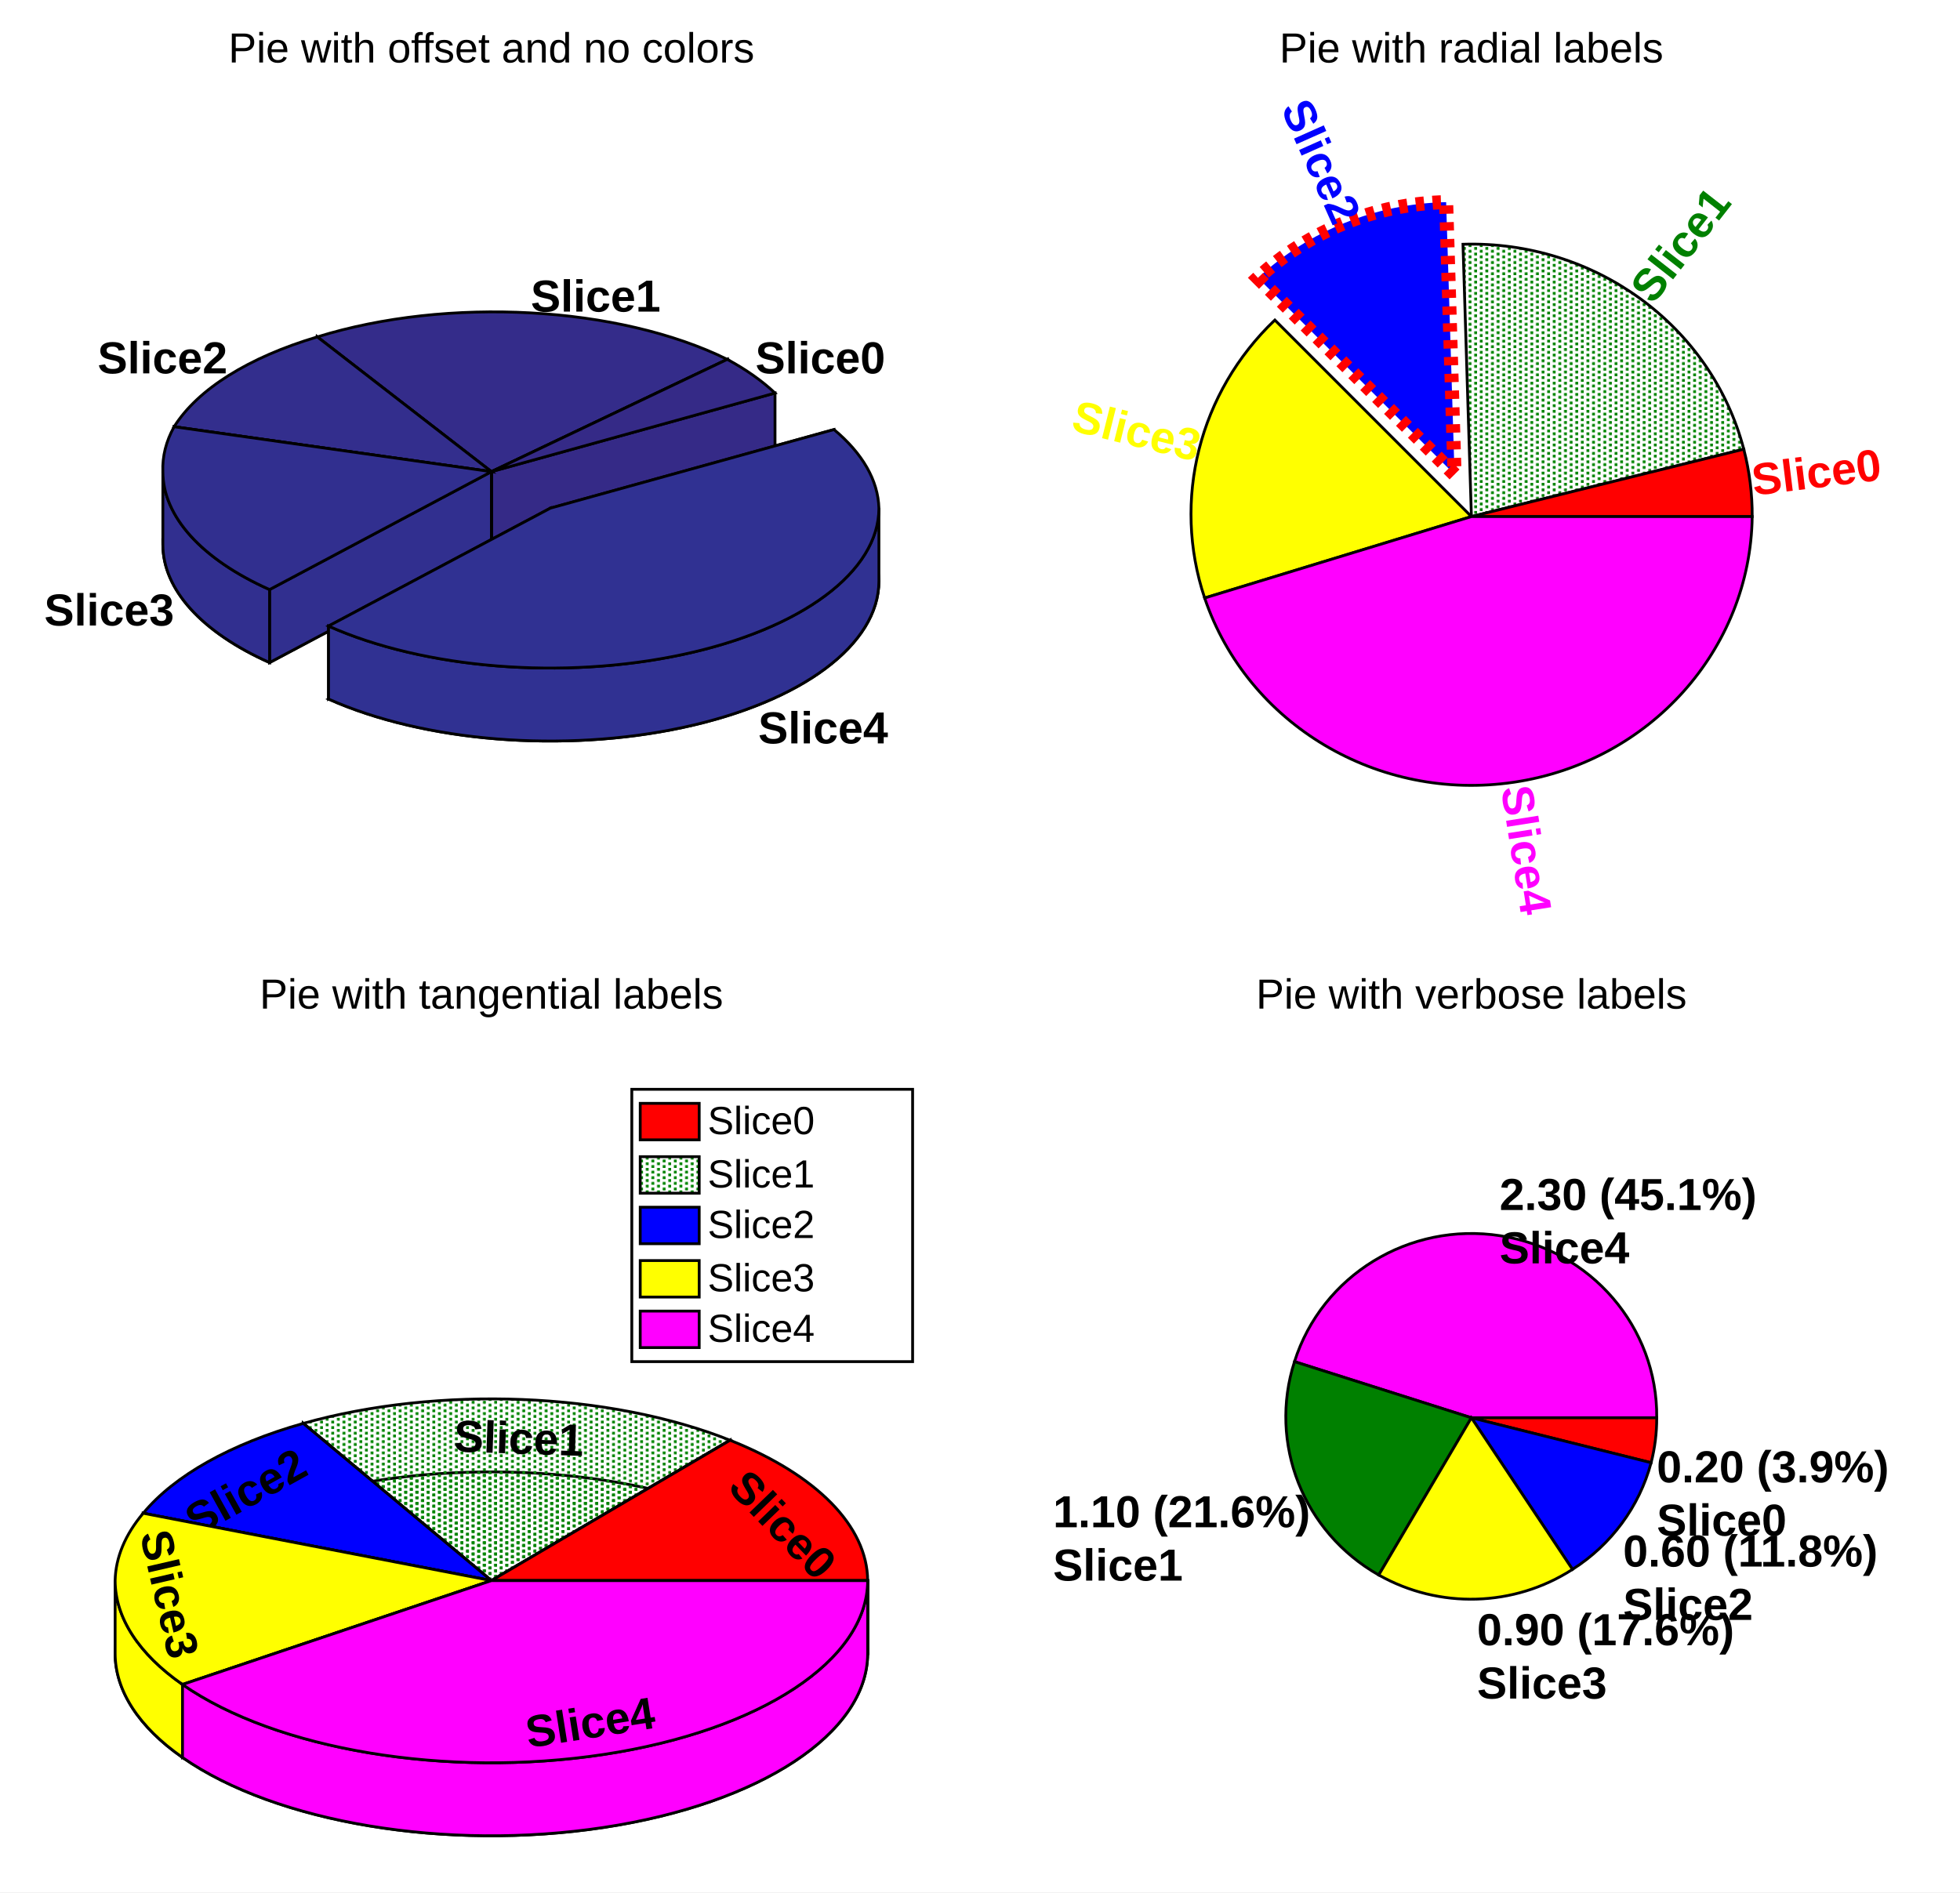
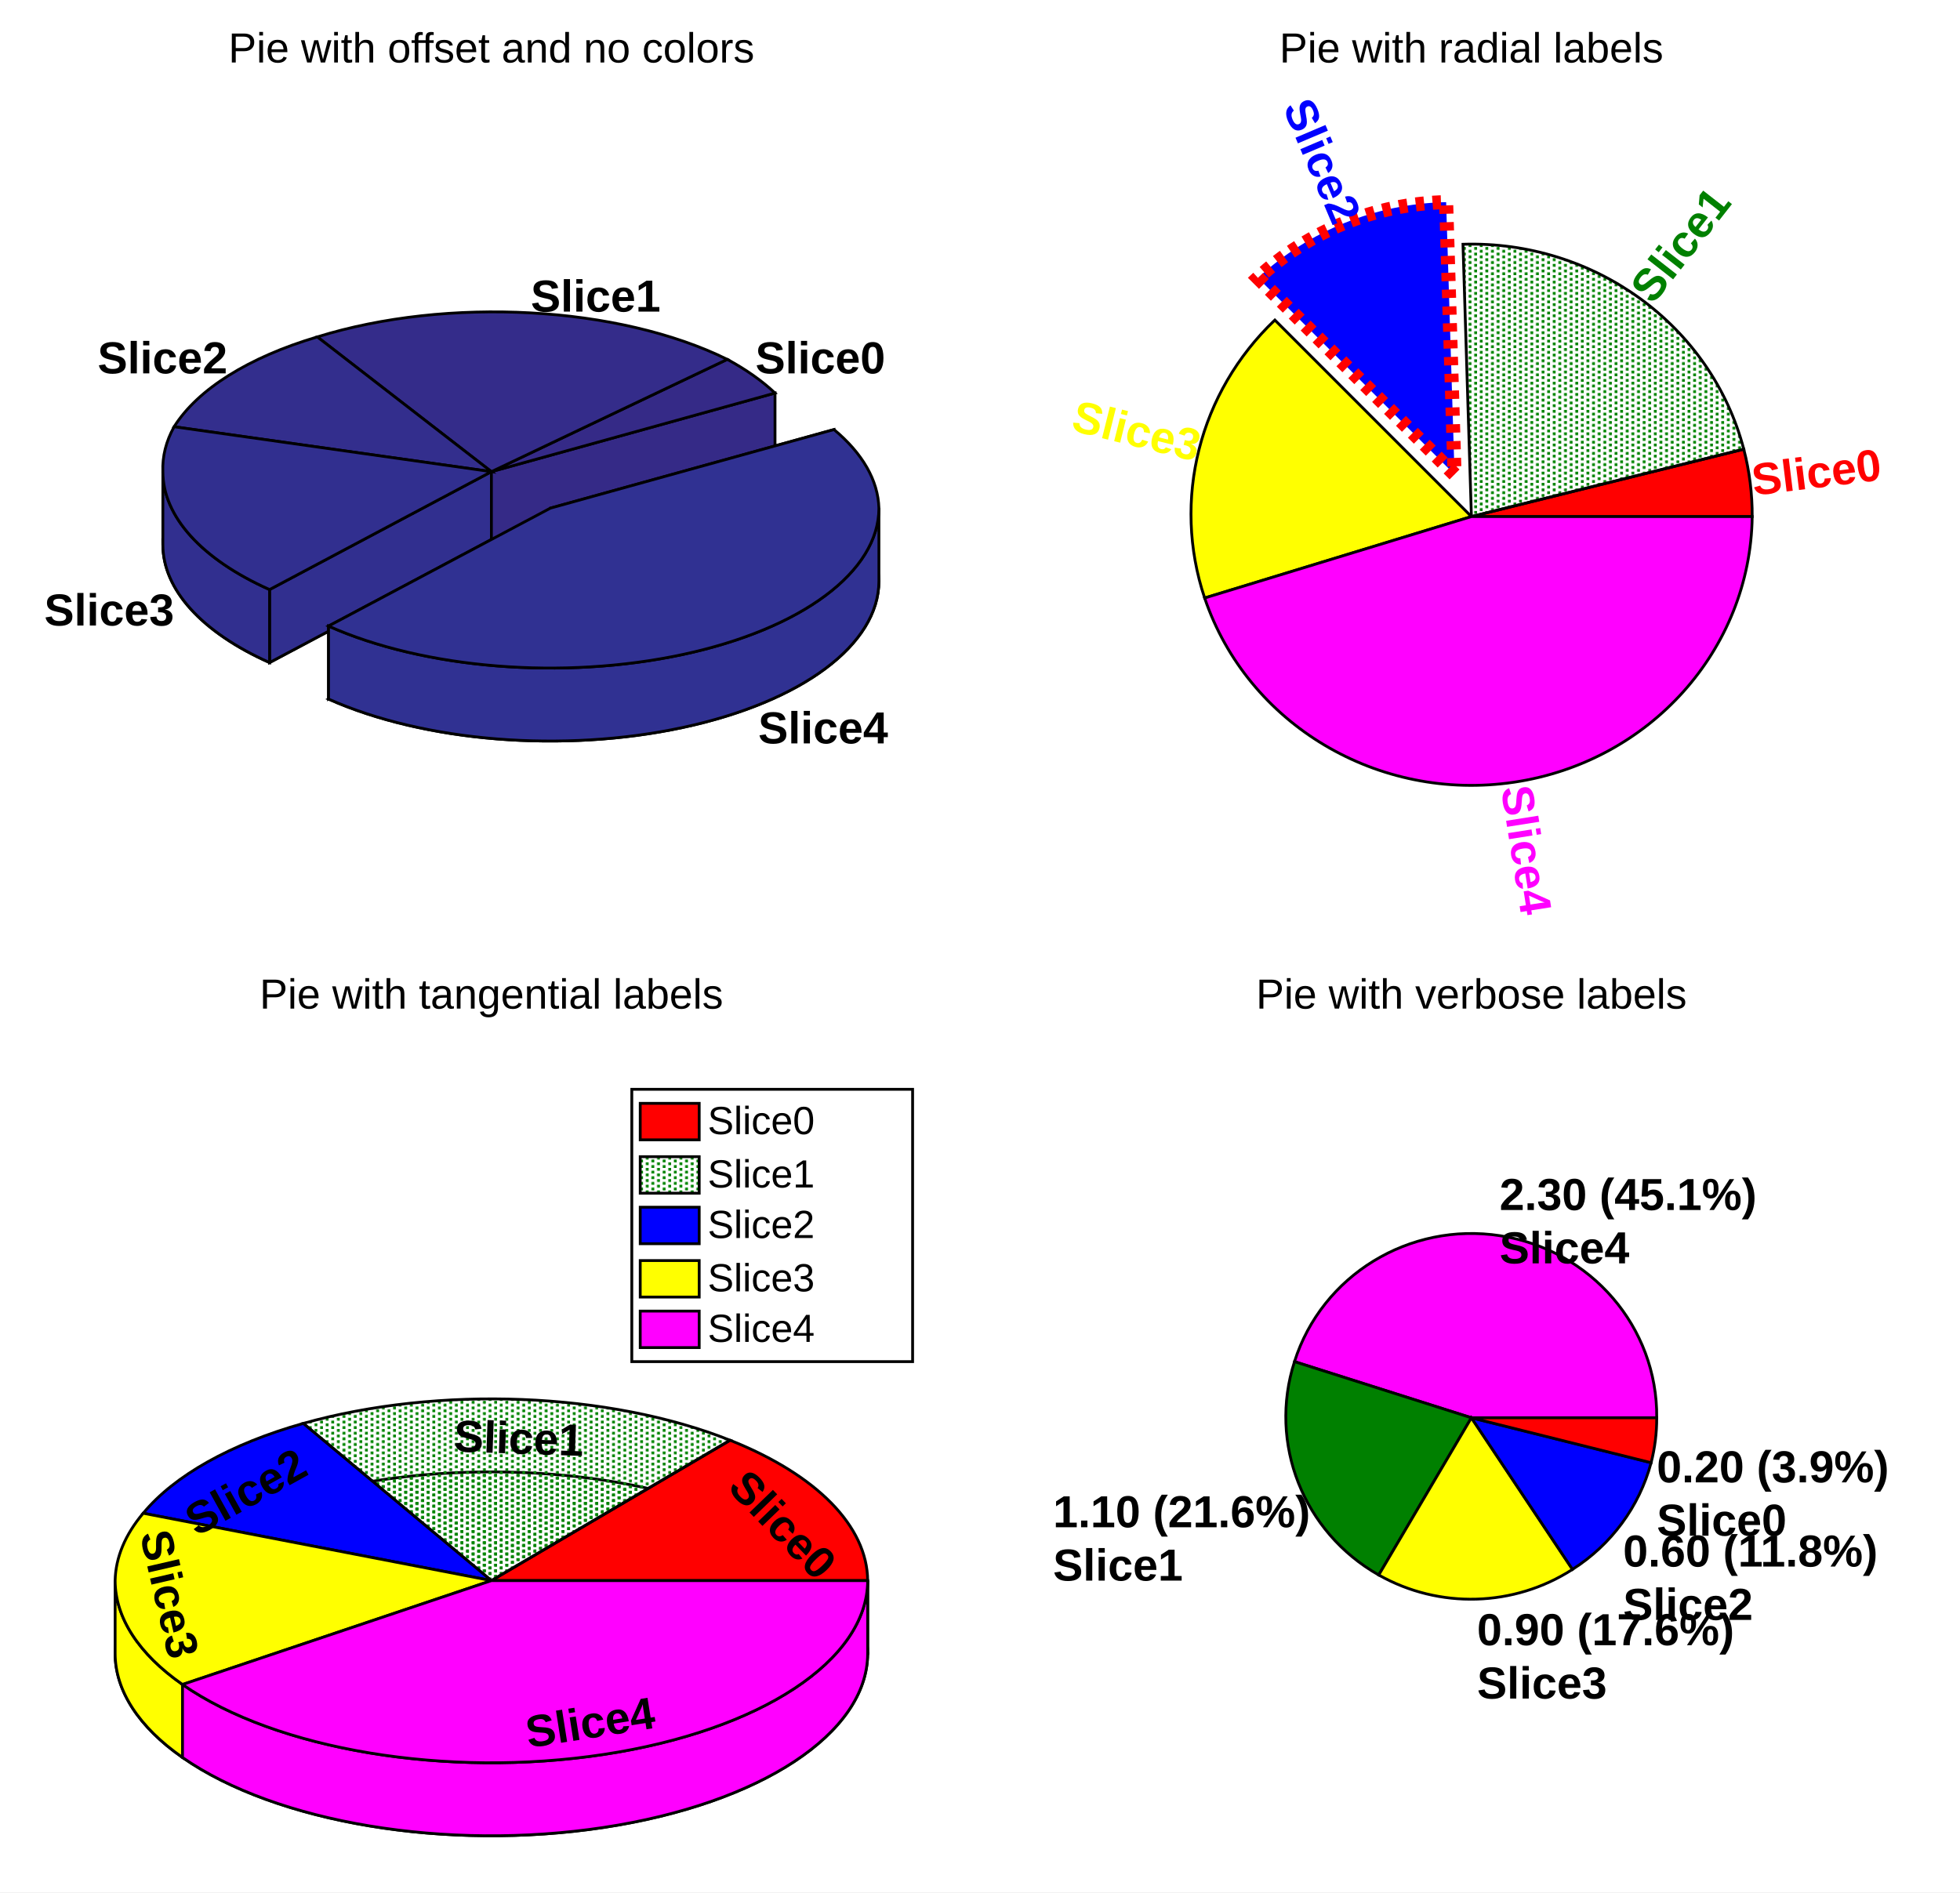
<svg xmlns="http://www.w3.org/2000/svg" width="698" height="674" viewBox="0 0 698 674" preserveAspectRatio="none">
  <defs>
    <pattern id="pat_3030_3" patternUnits="userSpaceOnUse" width="4" height="2">
      <path d="M1,0h1v1h-1zM3,1h1v1h-1z" style="fill: green;" />
    </pattern>
    <pattern id="pat_3031_3" patternUnits="userSpaceOnUse" width="4" height="2">
      <path d="M1,0h1v1h-1zM3,1h1v1h-1z" style="fill: green;" />
    </pattern>
  </defs>
  <path d="M0,0H698V674H0Z" style="fill: white;" />
  <g>
    <svg viewBox="0 0 335 324" preserveAspectRatio="none" x="7" y="6" width="335" height="324">
      <path d="M0,0H335V324H0Z" style="fill: white;" />
      <g>
-         <g transform="translate(168,162)">
-           <g font-family="Arial" font-size="16" xml:space="preserve" font-weight="bold">
-             <path d="M0,26l-62,-48a117,57,0,0,1,146,8z" style="stroke: black; stroke-width: 1; fill: rgb(52, 44, 138);" />
-             <path d="M0,0v26l-62,-48v-26z" style="stroke: black; stroke-width: 1; fill: rgb(52, 44, 138);" />
-             <path d="M0,0v26l84,-40v-26z" style="stroke: black; stroke-width: 1; fill: rgb(52, 44, 138);" />
-             <path d="M0,0l-62,-48a117,57,0,0,1,146,8z" style="stroke: black; stroke-width: 1; fill: rgb(52, 44, 138);" />
-             <text text-anchor="start" transform="translate(14,-57)">Slice1</text>
-           </g>
-           <g font-family="Arial" font-size="16" xml:space="preserve" font-weight="bold">
-             <path d="M0,26l84,-40a117,57,0,0,1,17,12z" style="stroke: black; stroke-width: 1; fill: rgb(53, 42, 135);" />
-             <path d="M0,0v26l84,-40v-26z" style="stroke: black; stroke-width: 1; fill: rgb(53, 42, 135);" />
-             <path d="M0,0v26l101,-28v-26z" style="stroke: black; stroke-width: 1; fill: rgb(53, 42, 135);" />
-             <path d="M0,0l84,-40a117,57,0,0,1,17,12z" style="stroke: black; stroke-width: 1; fill: rgb(53, 42, 135);" />
-             <text text-anchor="start" transform="translate(94,-35)">Slice0</text>
-           </g>
-           <g font-family="Arial" font-size="16" xml:space="preserve" font-weight="bold">
-             <path d="M0,26l-113,-16a117,57,0,0,1,51,-32z" style="stroke: black; stroke-width: 1; fill: rgb(51, 46, 141);" />
-             <path d="M0,0v26l-62,-48v-26z" style="stroke: black; stroke-width: 1; fill: rgb(51, 46, 141);" />
-             <path d="M0,0v26l-113,-16v-26z" style="stroke: black; stroke-width: 1; fill: rgb(51, 46, 141);" />
-             <path d="M0,0l-113,-16a117,57,0,0,1,51,-32z" style="stroke: black; stroke-width: 1; fill: rgb(51, 46, 141);" />
-             <text text-anchor="end" transform="translate(-94,-35)">Slice2</text>
-           </g>
-           <g font-family="Arial" font-size="16" xml:space="preserve" font-weight="bold">
-             <path d="M0,26l-79,42a117,57,0,0,1,-38,-42a117,57,0,0,1,4,-16z" style="stroke: black; stroke-width: 1; fill: rgb(49, 47, 143);" />
-             <path d="M0,0v26l-113,-16v-26z" style="stroke: black; stroke-width: 1; fill: rgb(49, 47, 143);" />
-             <path d="M0,0v26l-79,42v-26z" style="stroke: black; stroke-width: 1; fill: rgb(49, 47, 143);" />
-             <path d="M-79,42a117,57,0,0,1,-38,-42v26a117,57,0,0,0,38,42z" style="stroke: black; stroke-width: 1; fill: rgb(49, 47, 143);" />
-             <path d="M0,0l-79,42a117,57,0,0,1,-38,-42a117,57,0,0,1,4,-16z" style="stroke: black; stroke-width: 1; fill: rgb(49, 47, 143);" />
-             <text text-anchor="end" dy=".8em" transform="translate(-113,42)">Slice3</text>
-           </g>
-           <g transform="translate(21,13)" font-family="Arial" font-size="16" xml:space="preserve" font-weight="bold">
-             <path d="M0,26l101,-28a117,57,0,0,1,16,28a117,57,0,0,1,-196,42z" style="stroke: black; stroke-width: 1; fill: rgb(48, 49, 146);" />
-             <path d="M0,0v26l101,-28v-26z" style="stroke: black; stroke-width: 1; fill: rgb(48, 49, 146);" />
-             <path d="M0,0v26l-79,42v-26z" style="stroke: black; stroke-width: 1; fill: rgb(48, 49, 146);" />
-             <path d="M117,0a117,57,0,0,1,-196,42v26a117,57,0,0,0,196,-42z" style="stroke: black; stroke-width: 1; fill: rgb(48, 49, 146);" />
-             <path d="M0,0l101,-28a117,57,0,0,1,16,28a117,57,0,0,1,-196,42z" style="stroke: black; stroke-width: 1; fill: rgb(48, 49, 146);" />
-             <text text-anchor="start" dy=".8em" transform="translate(74,71)">Slice4</text>
-           </g>
+         <g transform="translate(168,162)" font-family="Arial" font-size="16" xml:space="preserve" font-weight="bold">
+           <path d="M0,26l84,-40a117,57,0,0,1,17,12z" style="stroke: black; stroke-width: 1; fill: rgb(53, 42, 135);" />
+           <path d="M0,26l-62,-48a117,57,0,0,1,146,8z" style="stroke: black; stroke-width: 1; fill: rgb(52, 44, 138);" />
+           <path d="M0,26l-113,-16a117,57,0,0,1,51,-32z" style="stroke: black; stroke-width: 1; fill: rgb(51, 46, 141);" />
+           <path d="M0,26l-79,42a117,57,0,0,1,-38,-42a117,57,0,0,1,4,-16z" style="stroke: black; stroke-width: 1; fill: rgb(49, 47, 143);" />
+           <path d="M0,26l101,-28a117,57,0,0,1,16,28a117,57,0,0,1,-196,42z" style="stroke: black; stroke-width: 1; fill: rgb(48, 49, 146);" transform="translate(21,13)" />
+           <path d="M0,0v26l-79,42v-26z" style="stroke: black; stroke-width: 1; fill: rgb(49, 47, 143);" />
+           <path d="M0,0v26l-79,42v-26z" style="stroke: black; stroke-width: 1; fill: rgb(48, 49, 146);" transform="translate(21,13)" />
+           <path d="M-79,42a117,57,0,0,1,-38,-42v26a117,57,0,0,0,38,42z" style="stroke: black; stroke-width: 1; fill: rgb(49, 47, 143);" />
+           <path d="M0,0v26l101,-28v-26z" style="stroke: black; stroke-width: 1; fill: rgb(53, 42, 135);" />
+           <path d="M0,0v26l101,-28v-26z" style="stroke: black; stroke-width: 1; fill: rgb(48, 49, 146);" transform="translate(21,13)" />
+           <path d="M117,0a117,57,0,0,1,-196,42v26a117,57,0,0,0,196,-42z" style="stroke: black; stroke-width: 1; fill: rgb(48, 49, 146);" transform="translate(21,13)" />
+           <path d="M0,0l84,-40a117,57,0,0,1,17,12z" style="stroke: black; stroke-width: 1; fill: rgb(53, 42, 135);" />
+           <path d="M0,0l-62,-48a117,57,0,0,1,146,8z" style="stroke: black; stroke-width: 1; fill: rgb(52, 44, 138);" />
+           <path d="M0,0l-113,-16a117,57,0,0,1,51,-32z" style="stroke: black; stroke-width: 1; fill: rgb(51, 46, 141);" />
+           <path d="M0,0l-79,42a117,57,0,0,1,-38,-42a117,57,0,0,1,4,-16z" style="stroke: black; stroke-width: 1; fill: rgb(49, 47, 143);" />
+           <path d="M0,0l101,-28a117,57,0,0,1,16,28a117,57,0,0,1,-196,42z" style="stroke: black; stroke-width: 1; fill: rgb(48, 49, 146);" transform="translate(21,13)" />
+           <text text-anchor="start" transform="translate(94,-35)">Slice0</text>
+           <text text-anchor="start" transform="translate(14,-57)">Slice1</text>
+           <text text-anchor="end" transform="translate(-94,-35)">Slice2</text>
+           <text text-anchor="end" dy=".8em" transform="translate(-113,42)">Slice3</text>
+           <text text-anchor="start" dy=".8em" transform="translate(95,84)">Slice4</text>
        </g>
        <g transform="translate(63,2)" font-family="Arial" font-size="15" xml:space="preserve">
          <text fill="black" text-anchor="middle" dominant-baseline="middle" transform="translate(105,10)">Pie with offset and no colors</text>
        </g>
      </g>
    </svg>
    <svg viewBox="0 0 335 324" preserveAspectRatio="none" x="356" y="6" width="335" height="324">
      <path d="M0,0H335V324H0Z" style="fill: white;" />
      <g>
-         <g transform="translate(168,178)">
-           <g transform="translate(-6,-15)" font-family="Arial" font-size="16" xml:space="preserve" font-weight="bold">
-             <path d="M0,0l-70,-70a100,97,0,0,1,67,-27z" style="stroke: red; stroke-width: 5; stroke-dasharray: 3, 3; fill: blue;" />
-             <text fill="blue" text-anchor="end" dominant-baseline="middle" transform="translate(-39,-90) rotate(66)">Slice2</text>
-           </g>
-           <g font-family="Arial" font-size="16" xml:space="preserve" font-weight="bold">
-             <path d="M0,0l-3,-97a100,97,0,0,1,100,73z" style="stroke: black; stroke-width: 1; fill: url(#pat_3030_3);" />
-             <text fill="green" text-anchor="start" dominant-baseline="middle" transform="translate(61,-78) rotate(-52)">Slice1</text>
-           </g>
-           <g font-family="Arial" font-size="16" xml:space="preserve" font-weight="bold">
-             <path d="M0,0l-95,29a100,97,0,0,1,25,-99z" style="stroke: black; stroke-width: 1; fill: yellow;" />
-             <text fill="yellow" text-anchor="end" dominant-baseline="middle" transform="translate(-97,-24) rotate(14)">Slice3</text>
-           </g>
-           <g font-family="Arial" font-size="16" xml:space="preserve" font-weight="bold">
-             <path d="M0,0l97,-24a100,97,0,0,1,3,24z" style="stroke: black; stroke-width: 1; fill: red;" />
-             <text fill="red" text-anchor="start" dominant-baseline="middle" transform="translate(100,-12) rotate(-7)">Slice0</text>
-           </g>
-           <g font-family="Arial" font-size="16" xml:space="preserve" font-weight="bold">
-             <path d="M0,0l100,0a100,97,0,0,1,-195,29z" style="stroke: black; stroke-width: 1; fill: magenta;" />
-             <text fill="magenta" text-anchor="start" dominant-baseline="middle" transform="translate(15,96) rotate(81)">Slice4</text>
-           </g>
+         <g transform="translate(168,178)" font-family="Arial" font-size="16" xml:space="preserve" font-weight="bold">
+           <path d="M0,0l97,-24a100,97,0,0,1,3,24z" style="stroke: black; stroke-width: 1; fill: red;" />
+           <path d="M0,0l-3,-97a100,97,0,0,1,100,73z" style="stroke: black; stroke-width: 1; fill: url(#pat_3030_3);" />
+           <path d="M0,0l-70,-70a100,97,0,0,1,67,-27z" style="stroke: red; stroke-width: 5; stroke-dasharray: 3, 3; fill: blue;" transform="translate(-6,-15)" />
+           <path d="M0,0l-95,29a100,97,0,0,1,25,-99z" style="stroke: black; stroke-width: 1; fill: yellow;" />
+           <path d="M0,0l100,0a100,97,0,0,1,-195,29z" style="stroke: black; stroke-width: 1; fill: magenta;" />
+           <text fill="red" text-anchor="start" dominant-baseline="middle" transform="translate(100,-12) rotate(-7)">Slice0</text>
+           <text fill="green" text-anchor="start" dominant-baseline="middle" transform="translate(61,-78) rotate(-52)">Slice1</text>
+           <text fill="blue" text-anchor="end" dominant-baseline="middle" transform="translate(-45,-105) rotate(67)">Slice2</text>
+           <text fill="yellow" text-anchor="end" dominant-baseline="middle" transform="translate(-97,-24) rotate(14)">Slice3</text>
+           <text fill="magenta" text-anchor="start" dominant-baseline="middle" transform="translate(15,96) rotate(81)">Slice4</text>
        </g>
        <g transform="translate(90,2)" font-family="Arial" font-size="15" xml:space="preserve">
          <text fill="black" text-anchor="middle" dominant-baseline="middle" transform="translate(78,10)">Pie with radial labels</text>
        </g>
      </g>
    </svg>
    <svg viewBox="0 0 335 324" preserveAspectRatio="none" x="7" y="343" width="335" height="324">
      <path d="M0,0H335V324H0Z" style="fill: white;" />
      <g>
-         <g transform="translate(168,220)">
-           <g font-family="Arial" font-size="16" xml:space="preserve" font-weight="bold">
-             <path d="M0,26l-67,-56a134,65,0,0,1,152,6z" style="stroke: black; stroke-width: 1; fill: url(#pat_3031_3);" />
-             <path d="M0,0v26l-67,-56v-26z" style="stroke: black; stroke-width: 1; fill: url(#pat_3031_3);" />
-             <path d="M0,0v26l85,-50v-26z" style="stroke: black; stroke-width: 1; fill: url(#pat_3031_3);" />
-             <path d="M0,0l-67,-56a134,65,0,0,1,152,6z" style="stroke: black; stroke-width: 1; fill: url(#pat_3031_3);" />
-             <text text-anchor="middle" dy=".8em" transform="translate(10,-58) rotate(2)">Slice1</text>
-           </g>
-           <g font-family="Arial" font-size="16" xml:space="preserve" font-weight="bold">
-             <path d="M0,26l-124,-24a134,65,0,0,1,57,-32z" style="stroke: black; stroke-width: 1; fill: blue;" />
-             <path d="M0,0v26l-67,-56v-26z" style="stroke: black; stroke-width: 1; fill: blue;" />
-             <path d="M0,0v26l-124,-24v-26z" style="stroke: black; stroke-width: 1; fill: blue;" />
-             <path d="M0,0l-124,-24a134,65,0,0,1,57,-32z" style="stroke: black; stroke-width: 1; fill: blue;" />
-             <text text-anchor="middle" dy=".8em" transform="translate(-91,-38) rotate(-29)">Slice2</text>
-           </g>
-           <g font-family="Arial" font-size="16" xml:space="preserve" font-weight="bold">
-             <path d="M0,26l85,-50a134,65,0,0,1,49,50z" style="stroke: black; stroke-width: 1; fill: red;" />
-             <path d="M0,0v26l85,-50v-26z" style="stroke: black; stroke-width: 1; fill: red;" />
-             <path d="M0,0v26l134,0v-26z" style="stroke: black; stroke-width: 1; fill: red;" />
-             <path d="M0,0l85,-50a134,65,0,0,1,49,50z" style="stroke: black; stroke-width: 1; fill: red;" />
-             <text text-anchor="middle" dy=".8em" transform="translate(109,-25) rotate(46)">Slice0</text>
-           </g>
-           <g font-family="Arial" font-size="16" xml:space="preserve" font-weight="bold">
-             <path d="M0,26l-110,37a134,65,0,0,1,-24,-37a134,65,0,0,1,10,-24z" style="stroke: black; stroke-width: 1; fill: yellow;" />
-             <path d="M0,0v26l-124,-24v-26z" style="stroke: black; stroke-width: 1; fill: yellow;" />
-             <path d="M0,0v26l-110,37v-26z" style="stroke: black; stroke-width: 1; fill: yellow;" />
-             <path d="M-110,37a134,65,0,0,1,-24,-37v26a134,65,0,0,0,24,37z" style="stroke: black; stroke-width: 1; fill: yellow;" />
-             <path d="M0,0l-110,37a134,65,0,0,1,-24,-37a134,65,0,0,1,10,-24z" style="stroke: black; stroke-width: 1; fill: yellow;" />
-             <text text-anchor="middle" transform="translate(-120,6) rotate(77)">Slice3</text>
-           </g>
-           <g font-family="Arial" font-size="16" xml:space="preserve" font-weight="bold">
-             <path d="M0,26l134,0a134,65,0,0,1,0,0a134,65,0,0,1,-244,37z" style="stroke: black; stroke-width: 1; fill: magenta;" />
-             <path d="M0,0v26l134,0v-26z" style="stroke: black; stroke-width: 1; fill: magenta;" />
-             <path d="M0,0v26l-110,37v-26z" style="stroke: black; stroke-width: 1; fill: magenta;" />
-             <path d="M134,0a134,65,0,0,1,0,0v26a134,65,0,0,0,0,0z" style="stroke: black; stroke-width: 1; fill: magenta;" />
-             <path d="M134,0a134,65,0,0,1,-244,37v26a134,65,0,0,0,244,-37z" style="stroke: black; stroke-width: 1; fill: magenta;" />
-             <path d="M0,0l134,0a134,65,0,0,1,0,0a134,65,0,0,1,-244,37z" style="stroke: black; stroke-width: 1; fill: magenta;" />
-             <text text-anchor="middle" transform="translate(36,56) rotate(351)">Slice4</text>
-           </g>
+         <g transform="translate(168,220)" font-family="Arial" font-size="16" xml:space="preserve" font-weight="bold">
+           <path d="M0,26l85,-50a134,65,0,0,1,49,50z" style="stroke: black; stroke-width: 1; fill: red;" />
+           <path d="M0,26l-67,-56a134,65,0,0,1,152,6z" style="stroke: black; stroke-width: 1; fill: url(#pat_3031_3);" />
+           <path d="M0,26l-124,-24a134,65,0,0,1,57,-32z" style="stroke: black; stroke-width: 1; fill: blue;" />
+           <path d="M0,26l-110,37a134,65,0,0,1,-24,-37a134,65,0,0,1,10,-24z" style="stroke: black; stroke-width: 1; fill: yellow;" />
+           <path d="M0,26l134,0a134,65,0,0,1,0,0a134,65,0,0,1,-244,37z" style="stroke: black; stroke-width: 1; fill: magenta;" />
+           <path d="M-110,37a134,65,0,0,1,-24,-37v26a134,65,0,0,0,24,37z" style="stroke: black; stroke-width: 1; fill: yellow;" />
+           <path d="M134,0a134,65,0,0,1,0,0v26a134,65,0,0,0,0,0z" style="stroke: black; stroke-width: 1; fill: magenta;" />
+           <path d="M134,0a134,65,0,0,1,-244,37v26a134,65,0,0,0,244,-37z" style="stroke: black; stroke-width: 1; fill: magenta;" />
+           <path d="M0,0l85,-50a134,65,0,0,1,49,50z" style="stroke: black; stroke-width: 1; fill: red;" />
+           <path d="M0,0l-67,-56a134,65,0,0,1,152,6z" style="stroke: black; stroke-width: 1; fill: url(#pat_3031_3);" />
+           <path d="M0,0l-124,-24a134,65,0,0,1,57,-32z" style="stroke: black; stroke-width: 1; fill: blue;" />
+           <path d="M0,0l-110,37a134,65,0,0,1,-24,-37a134,65,0,0,1,10,-24z" style="stroke: black; stroke-width: 1; fill: yellow;" />
+           <path d="M0,0l134,0a134,65,0,0,1,0,0a134,65,0,0,1,-244,37z" style="stroke: black; stroke-width: 1; fill: magenta;" />
+           <text text-anchor="middle" dy=".8em" transform="translate(109,-25) rotate(46)">Slice0</text>
+           <text text-anchor="middle" dy=".8em" transform="translate(10,-58) rotate(2)">Slice1</text>
+           <text text-anchor="middle" dy=".8em" transform="translate(-91,-38) rotate(-29)">Slice2</text>
+           <text text-anchor="middle" transform="translate(-120,6) rotate(77)">Slice3</text>
+           <text text-anchor="middle" transform="translate(36,56) rotate(351)">Slice4</text>
        </g>
        <g transform="translate(75,2)" font-family="Arial" font-size="15" xml:space="preserve">
          <text fill="black" text-anchor="middle" dominant-baseline="middle" transform="translate(93,10)">Pie with tangential labels</text>
        </g>
        <g transform="translate(218,45)" font-family="Arial" font-size="14" xml:space="preserve">
          <path d="M0,0H100V97H0Z" style="fill: white; stroke: black; stroke-width: 1;" />
          <path d="M3,5v13h21v-13z" style="fill: red; stroke: black; stroke-width: 1;" />
          <text fill="black" text-anchor="start" dominant-baseline="middle" transform="translate(27,12)">Slice0</text>
          <path d="M3,24v13h21v-13z" style="fill: url(#pat_3031_3); stroke: black; stroke-width: 1;" />
          <text fill="black" text-anchor="start" dominant-baseline="middle" transform="translate(27,31)">Slice1</text>
          <path d="M3,42v13h21v-13z" style="fill: blue; stroke: black; stroke-width: 1;" />
          <text fill="black" text-anchor="start" dominant-baseline="middle" transform="translate(27,49)">Slice2</text>
          <path d="M3,61v13h21v-13z" style="fill: yellow; stroke: black; stroke-width: 1;" />
          <text fill="black" text-anchor="start" dominant-baseline="middle" transform="translate(27,68)">Slice3</text>
          <path d="M3,79v13h21v-13z" style="fill: magenta; stroke: black; stroke-width: 1;" />
          <text fill="black" text-anchor="start" dominant-baseline="middle" transform="translate(27,86)">Slice4</text>
        </g>
      </g>
    </svg>
    <svg viewBox="0 0 335 324" preserveAspectRatio="none" x="356" y="343" width="335" height="324">
      <path d="M0,0H335V324H0Z" style="fill: white;" />
      <g>
-         <g transform="translate(168,162)">
-           <g font-family="Arial" font-size="16" xml:space="preserve" font-weight="bold">
-             <path d="M0,0l-63,-20a66,65,0,0,1,129,20z" style="stroke: black; stroke-width: 1; fill: magenta;" />
-             <g transform="translate(10,-65)">
-               <text font-size="16" transform="translate(0,-9)">2.30 (45.1%)</text>
-               <text font-size="16" transform="translate(0,10)">Slice4</text>
-             </g>
+         <g transform="translate(168,162)" font-family="Arial" font-size="16" xml:space="preserve" font-weight="bold">
+           <path d="M0,0l-63,-20a66,65,0,0,1,129,20z" style="stroke: black; stroke-width: 1; fill: magenta;" />
+           <path d="M0,0l-33,56a66,65,0,0,1,-30,-76z" style="stroke: black; stroke-width: 1; fill: green;" />
+           <path d="M0,0l36,54a66,65,0,0,1,-69,2z" style="stroke: black; stroke-width: 1; fill: yellow;" />
+           <path d="M0,0l64,16a66,65,0,0,1,-28,38z" style="stroke: black; stroke-width: 1; fill: blue;" />
+           <path d="M0,0l66,0a66,65,0,0,1,-2,16z" style="stroke: black; stroke-width: 1; fill: red;" />
+           <g transform="translate(10,-65)">
+             <text font-size="16" transform="translate(0,-9)">2.30 (45.1%)</text>
+             <text font-size="16" transform="translate(0,10)">Slice4</text>
          </g>
-           <g font-family="Arial" font-size="16" xml:space="preserve" font-weight="bold">
-             <path d="M0,0l66,0a66,65,0,0,1,-2,16z" style="stroke: black; stroke-width: 1; fill: red;" />
-             <g transform="translate(66,32)">
-               <text font-size="16" transform="translate(0,-9)">0.20 (3.9%)</text>
-               <text font-size="16" transform="translate(0,10)">Slice0</text>
-             </g>
+           <g transform="translate(-149,48)">
+             <text font-size="16" transform="translate(0,-9)">1.10 (21.6%)</text>
+             <text font-size="16" transform="translate(0,10)">Slice1</text>
          </g>
-           <g font-family="Arial" font-size="16" xml:space="preserve" font-weight="bold">
-             <path d="M0,0l-33,56a66,65,0,0,1,-30,-76z" style="stroke: black; stroke-width: 1; fill: green;" />
-             <g transform="translate(-149,48)">
-               <text font-size="16" transform="translate(0,-9)">1.10 (21.6%)</text>
-               <text font-size="16" transform="translate(0,10)">Slice1</text>
-             </g>
+           <g transform="translate(2,90)">
+             <text font-size="16" transform="translate(0,-9)">0.90 (17.6%)</text>
+             <text font-size="16" transform="translate(0,10)">Slice3</text>
          </g>
-           <g font-family="Arial" font-size="16" xml:space="preserve" font-weight="bold">
-             <path d="M0,0l64,16a66,65,0,0,1,-28,38z" style="stroke: black; stroke-width: 1; fill: blue;" />
-             <g transform="translate(54,62)">
-               <text font-size="16" transform="translate(0,-9)">0.60 (11.8%)</text>
-               <text font-size="16" transform="translate(0,10)">Slice2</text>
-             </g>
+           <g transform="translate(54,62)">
+             <text font-size="16" transform="translate(0,-9)">0.60 (11.8%)</text>
+             <text font-size="16" transform="translate(0,10)">Slice2</text>
          </g>
-           <g font-family="Arial" font-size="16" xml:space="preserve" font-weight="bold">
-             <path d="M0,0l36,54a66,65,0,0,1,-69,2z" style="stroke: black; stroke-width: 1; fill: yellow;" />
-             <g transform="translate(2,90)">
-               <text font-size="16" transform="translate(0,-9)">0.90 (17.6%)</text>
-               <text font-size="16" transform="translate(0,10)">Slice3</text>
-             </g>
+           <g transform="translate(66,32)">
+             <text font-size="16" transform="translate(0,-9)">0.20 (3.9%)</text>
+             <text font-size="16" transform="translate(0,10)">Slice0</text>
          </g>
        </g>
        <g transform="translate(82,2)" font-family="Arial" font-size="15" xml:space="preserve">
          <text fill="black" text-anchor="middle" dominant-baseline="middle" transform="translate(86,10)">Pie with verbose labels</text>
        </g>
      </g>
    </svg>
  </g>
</svg>
